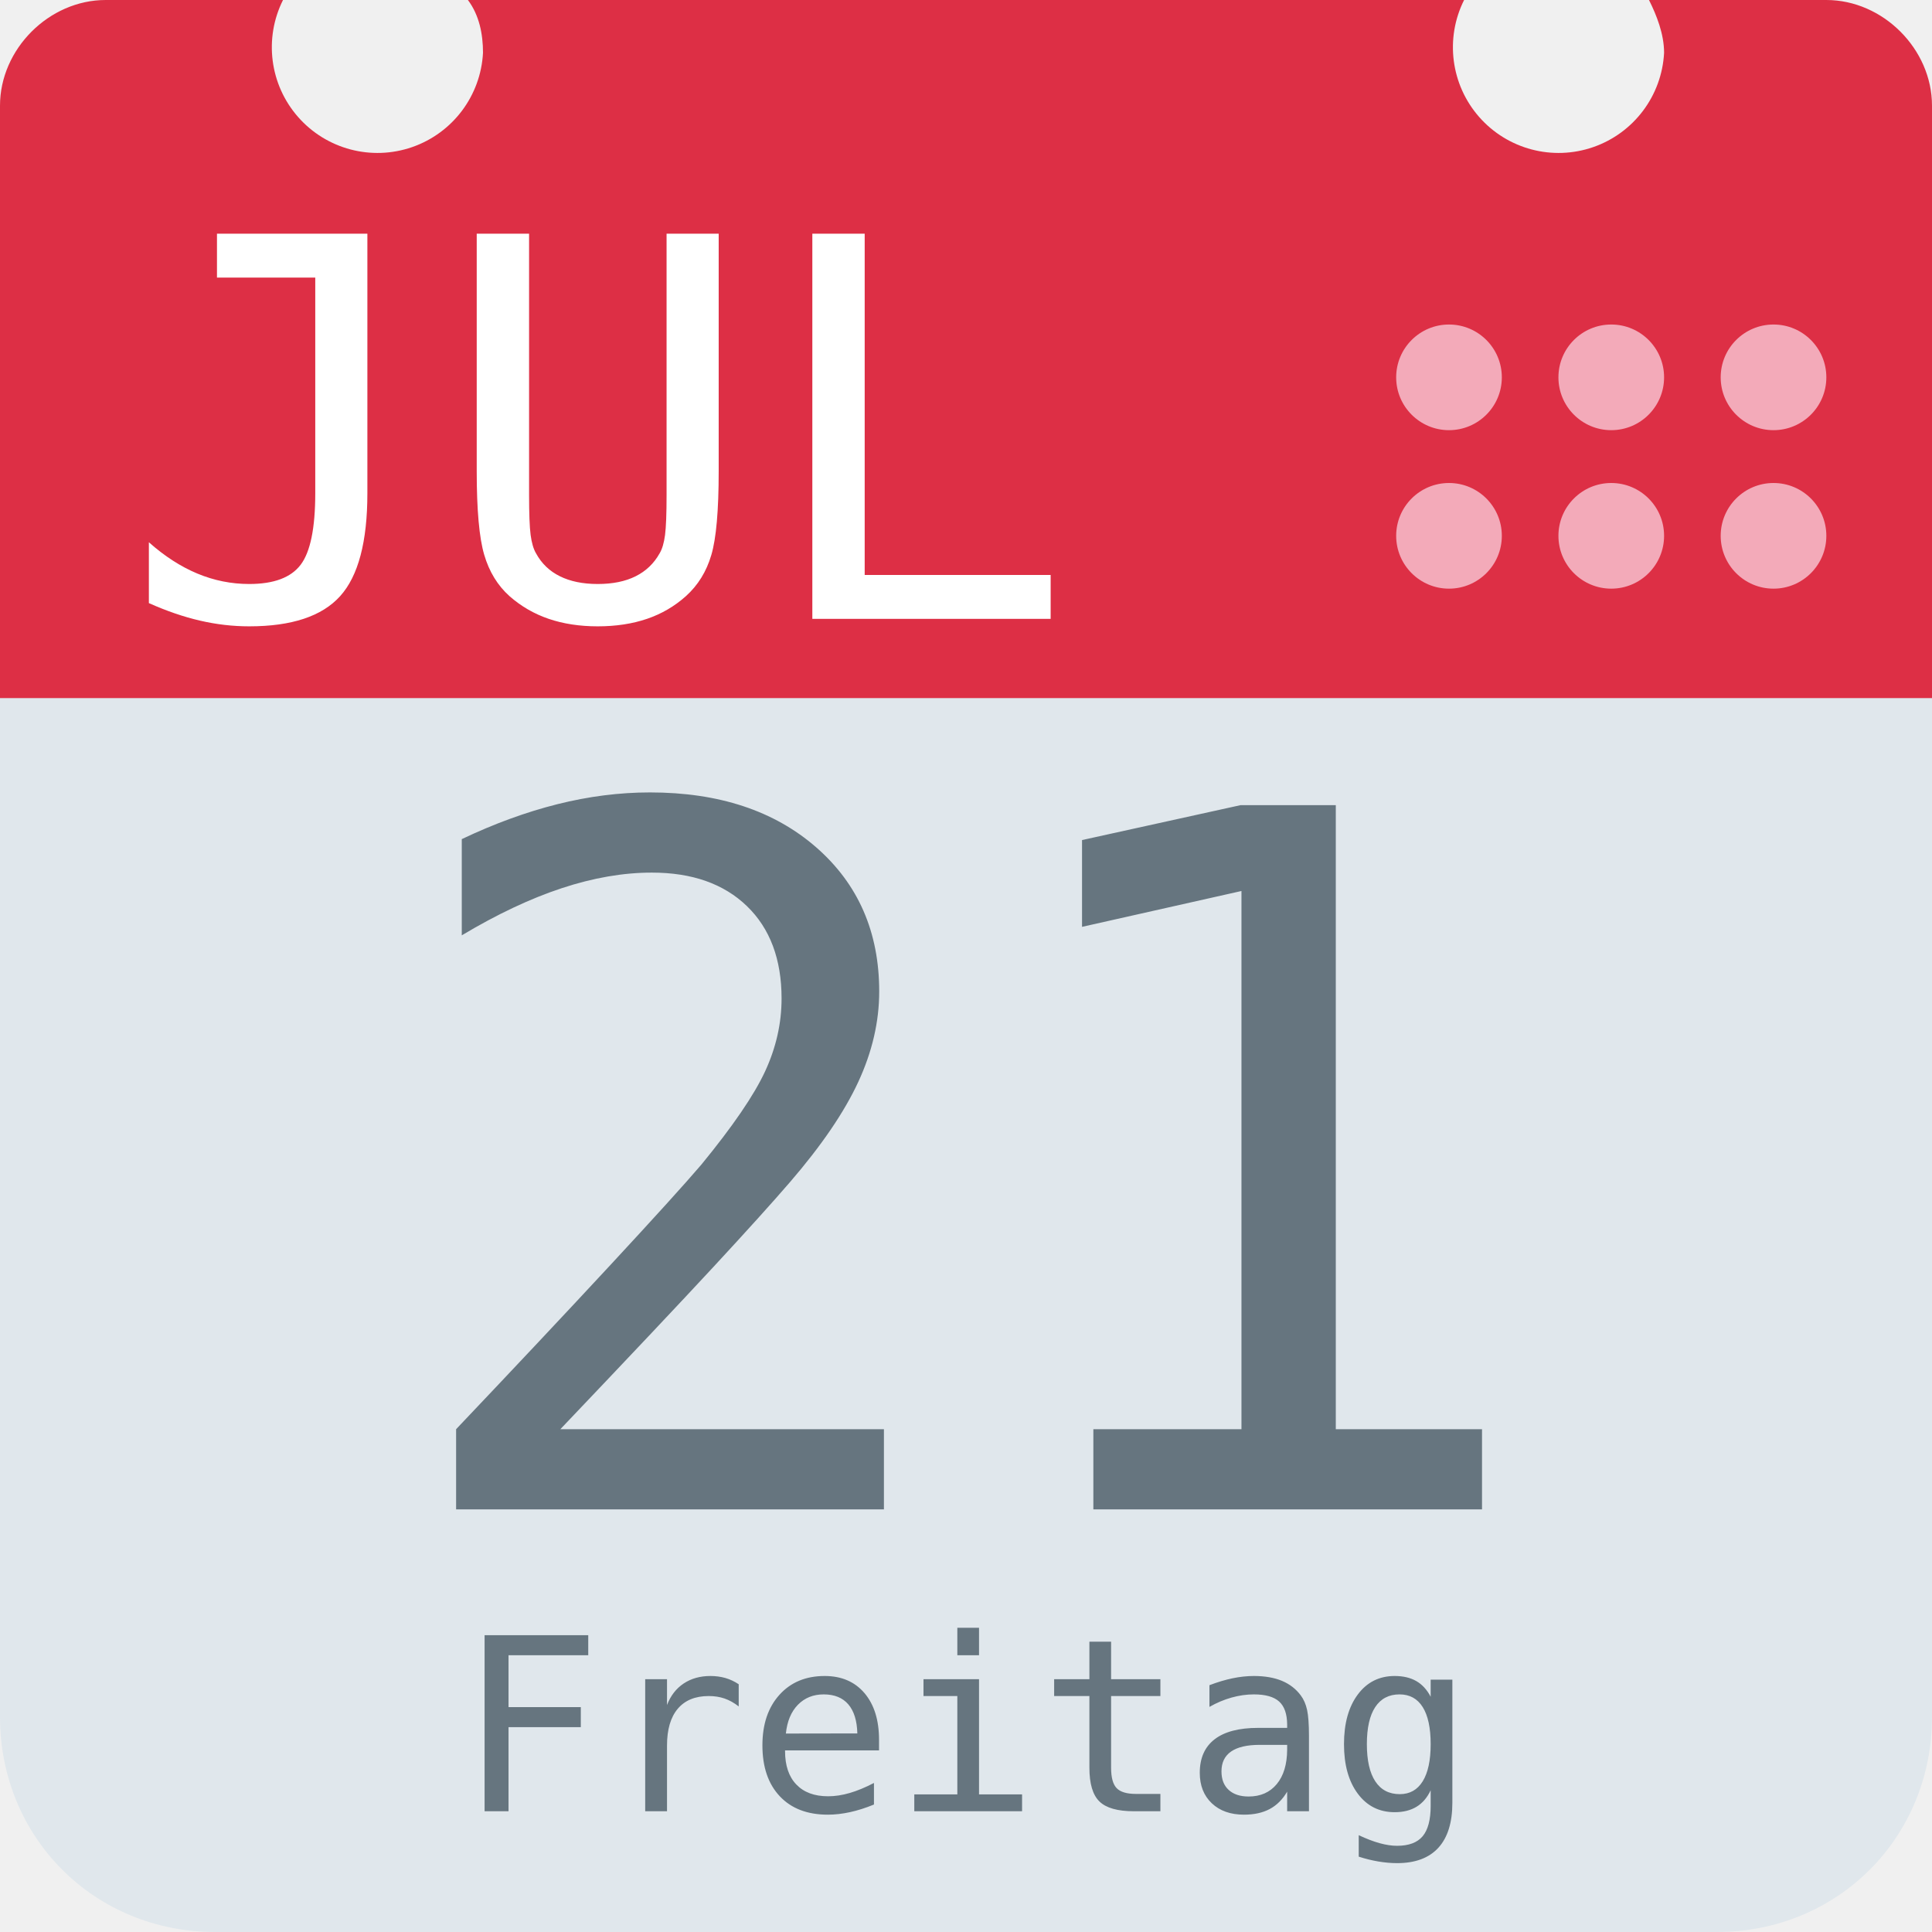
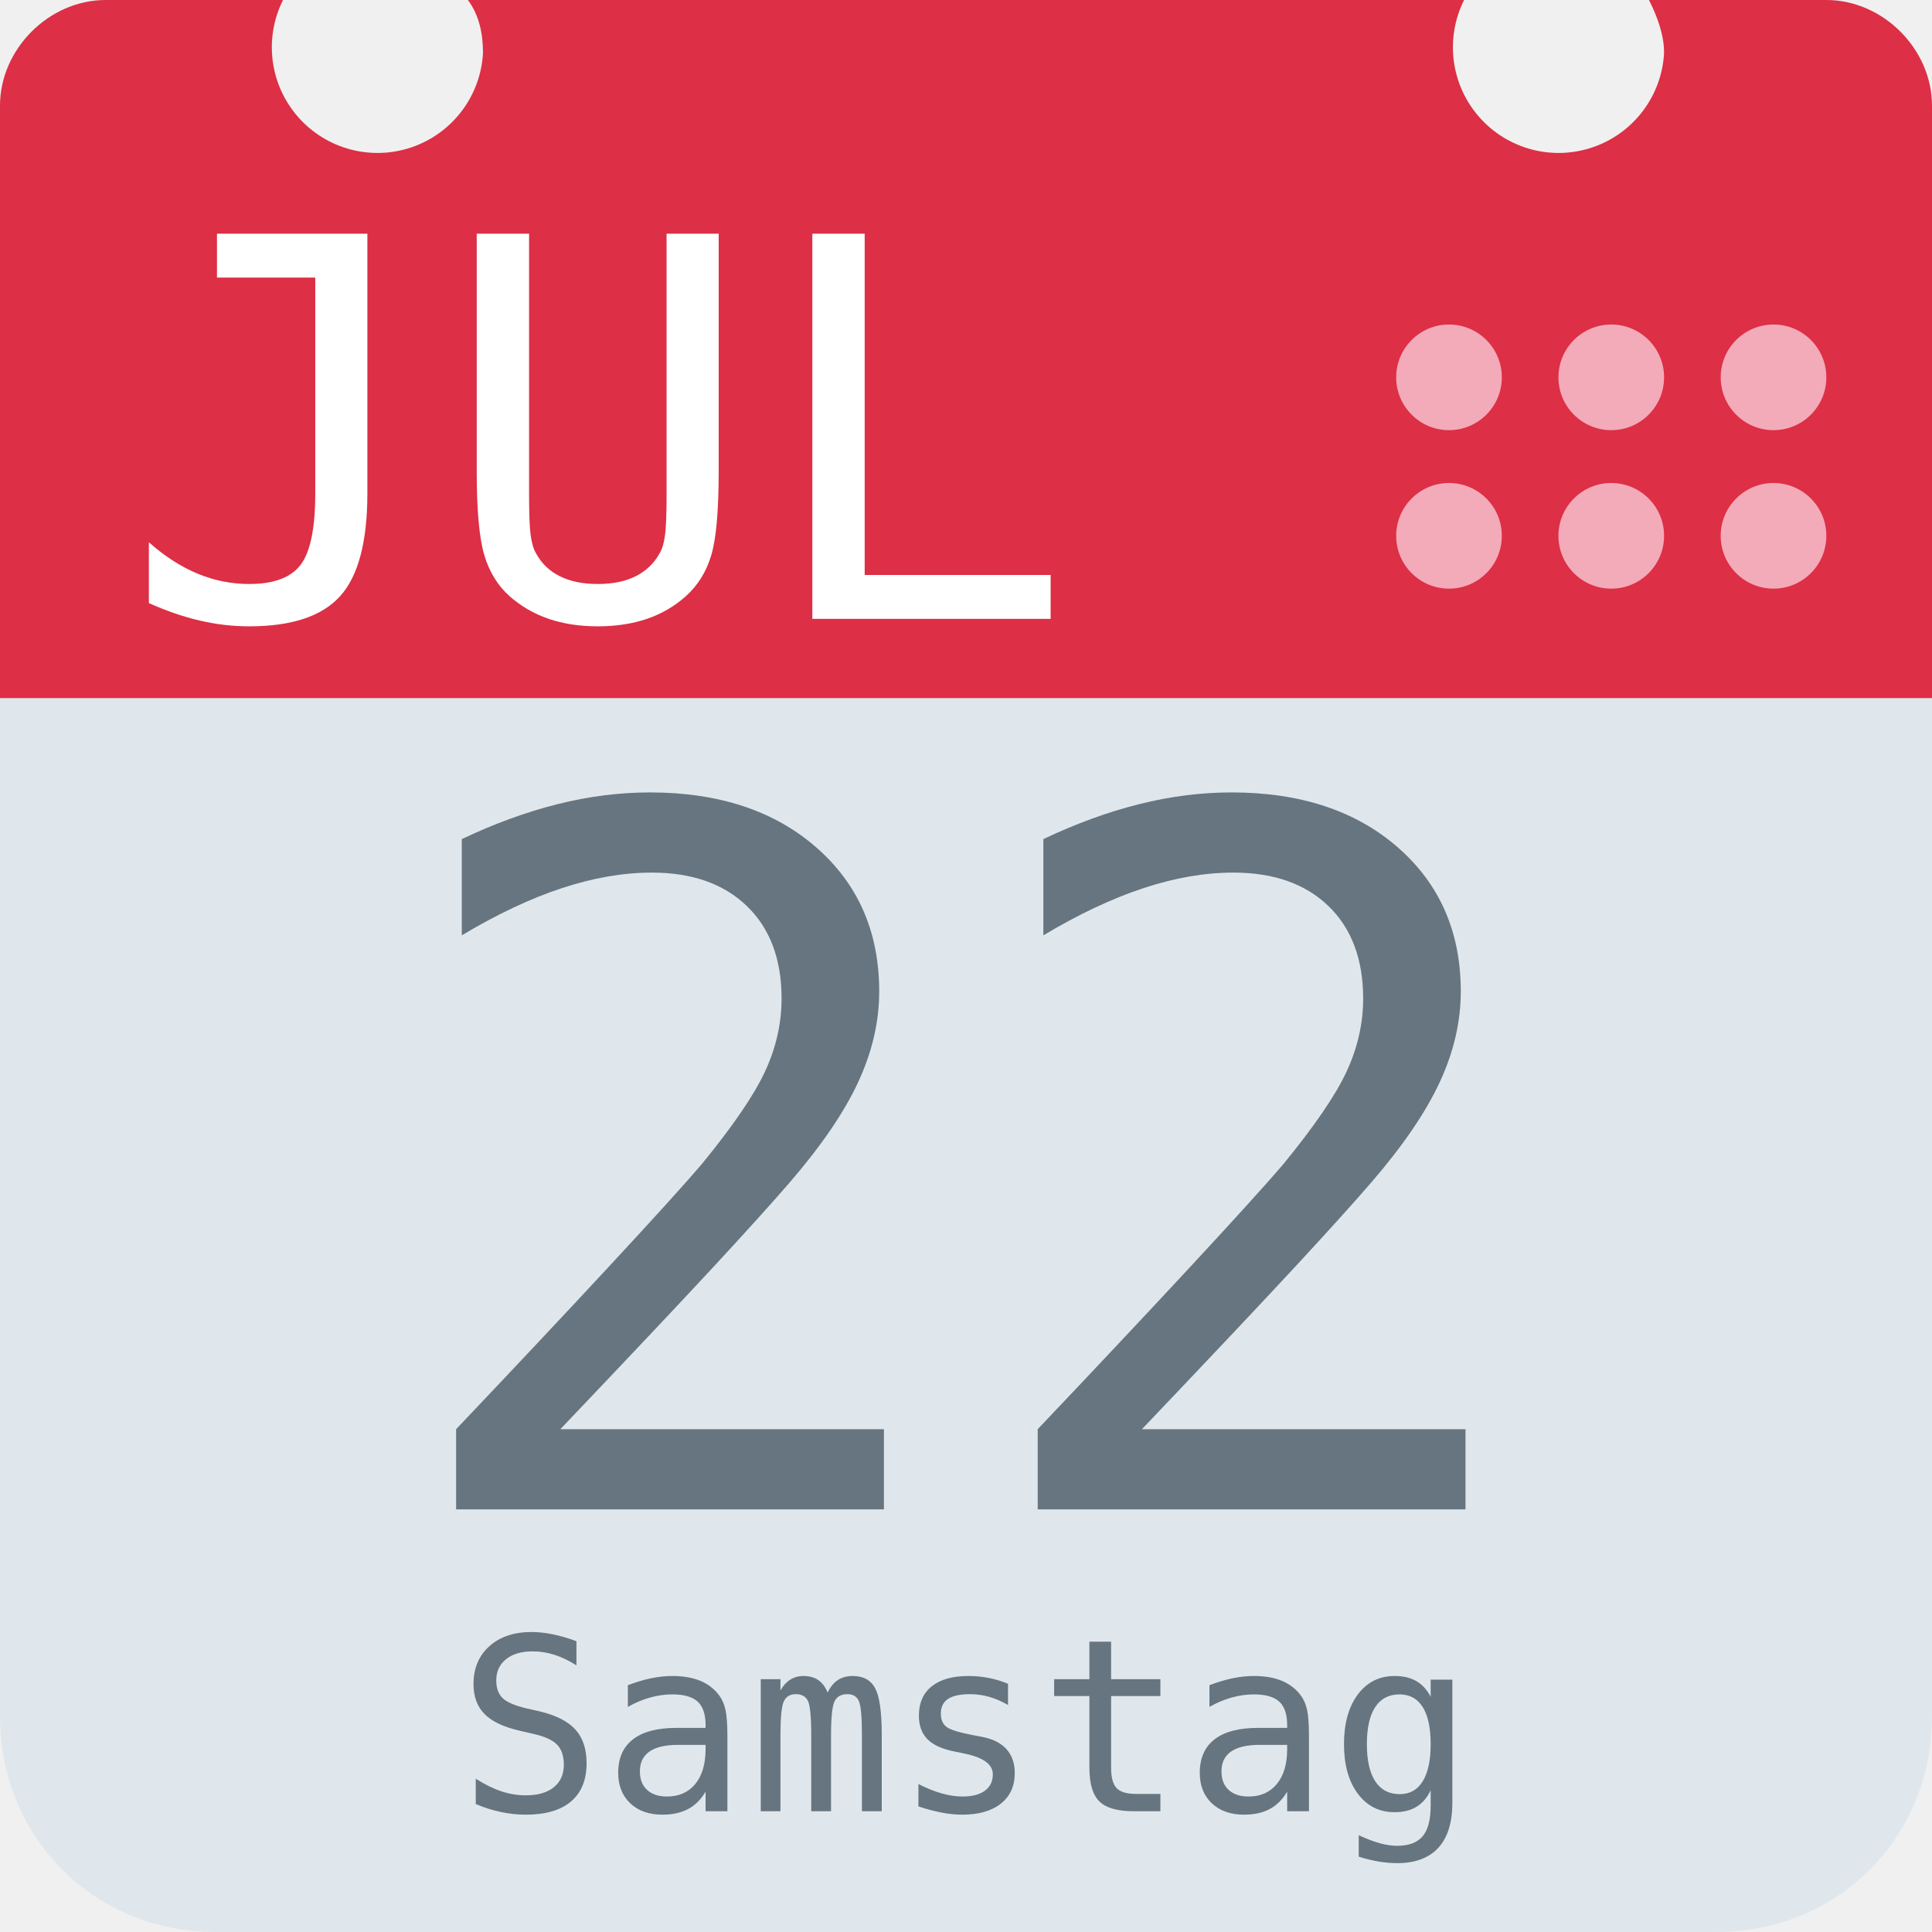
<svg xmlns="http://www.w3.org/2000/svg" aria-label="Calendar" role="img" viewBox="0 0 512 512">
  <path d="M512 455c0 32-25 57-57 57H57c-32 0-57-25-57-57V128c0-31 25-57 57-57h398c32 0 57 26 57 57z" fill="#e0e7ec" />
  <path d="M484 0h-47c2 4 4 9 4 14a28 28 0 1 1-53-14H124c3 4 4 9 4 14A28 28 0 1 1 75 0H28C13 0 0 13 0 28v157h512V28c0-15-13-28-28-28z" fill="#dd2f45" />
  <g fill="#f3aab9">
    <circle cx="470" cy="142" r="14" />
    <circle cx="470" cy="100" r="14" />
    <circle cx="427" cy="142" r="14" />
    <circle cx="427" cy="100" r="14" />
    <circle cx="384" cy="142" r="14" />
    <circle cx="384" cy="100" r="14" />
  </g>
  <text id="month" x="32" y="164" fill="#fff" font-family="monospace" font-size="140px" style="text-anchor: left">JUL</text>
-   <text id="day" x="256" y="400" fill="#66757f" font-family="monospace" font-size="256px" style="text-anchor: middle">21</text>
-   <text id="weekday" x="256" y="480" fill="#66757f" font-family="monospace" font-size="64px" style="text-anchor: middle">Freitag</text>
+   <text id="day" x="256" y="400" fill="#66757f" font-family="monospace" font-size="256px" style="text-anchor: middle">22</text>
+   <text id="weekday" x="256" y="480" fill="#66757f" font-family="monospace" font-size="64px" style="text-anchor: middle">Samstag</text>
</svg>
